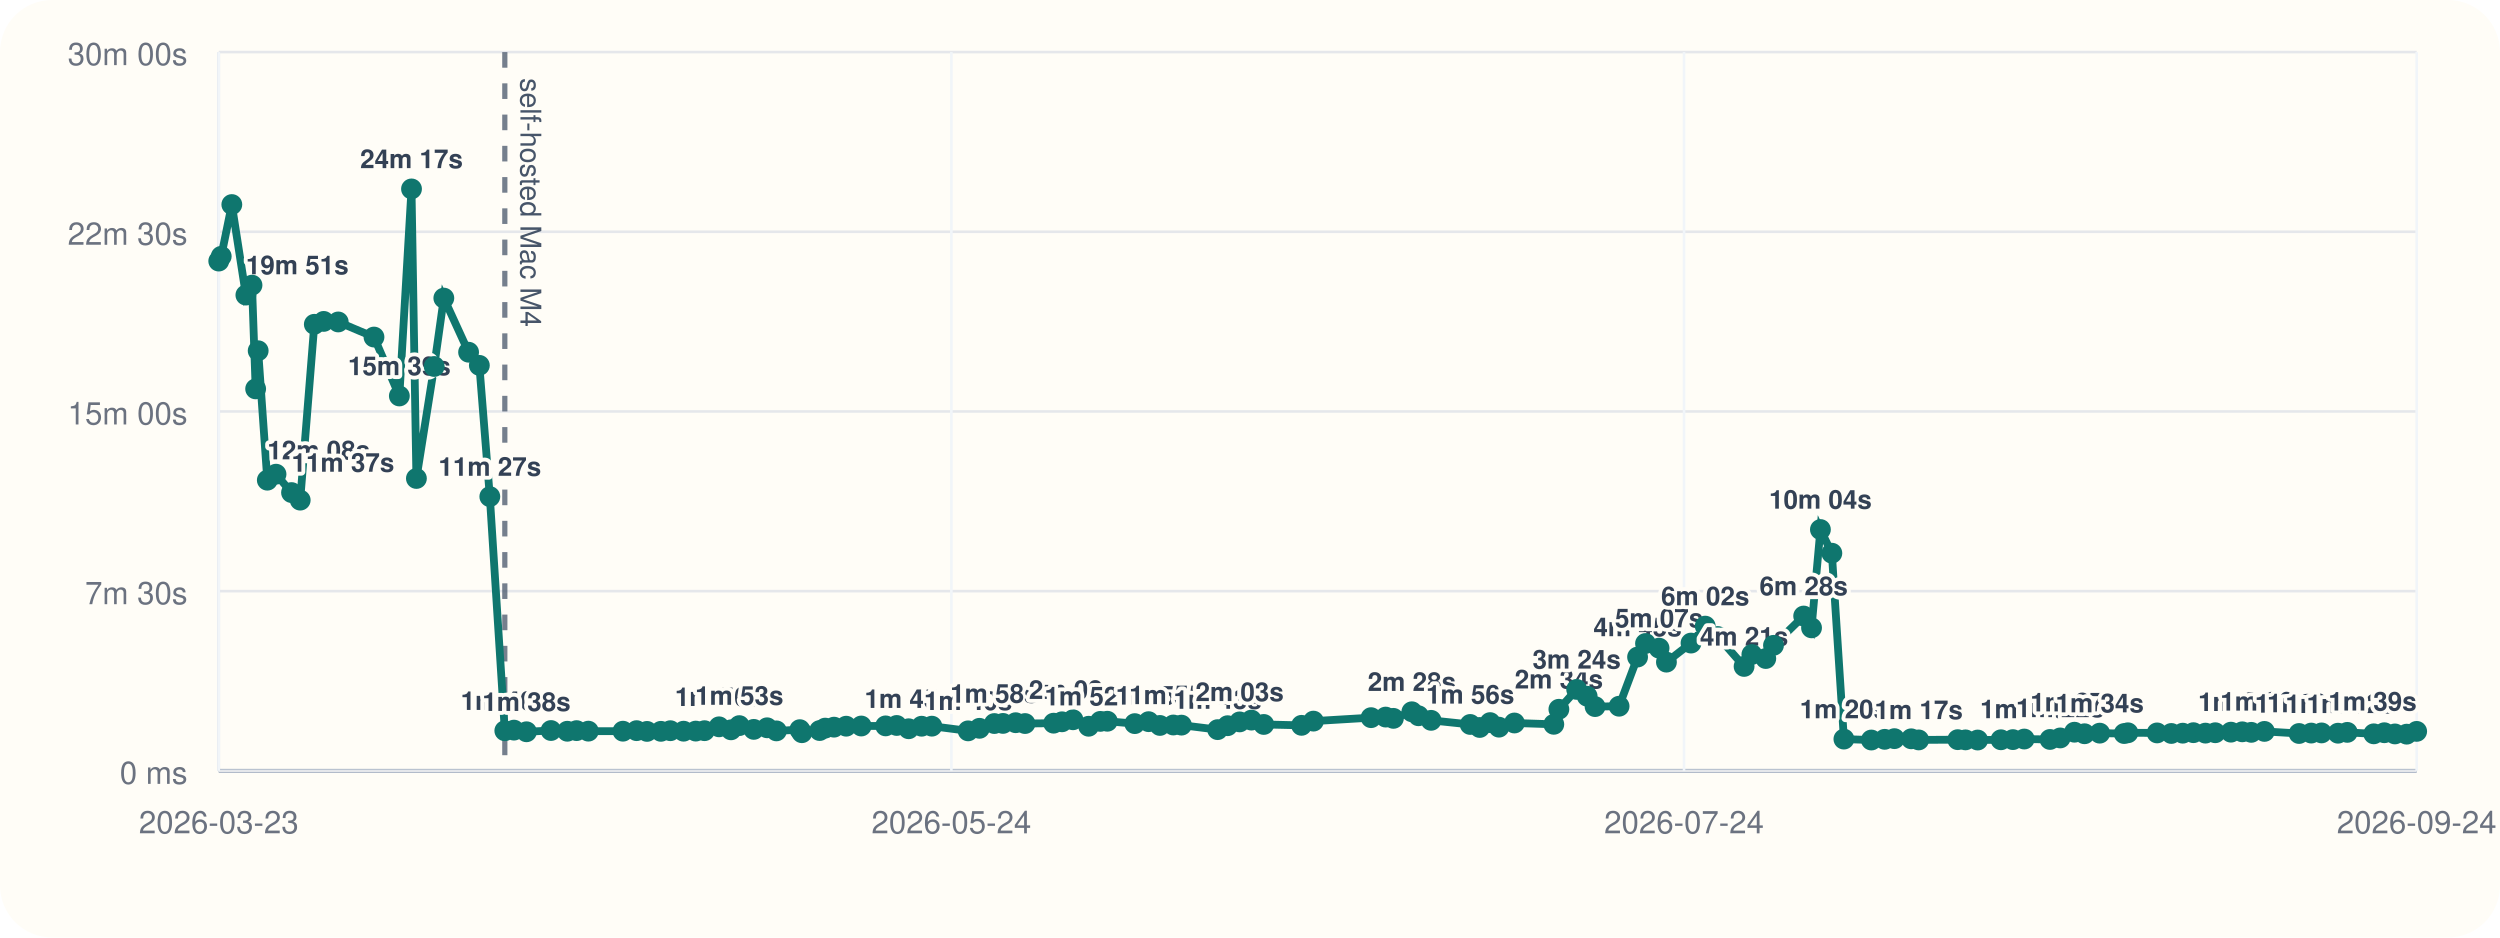
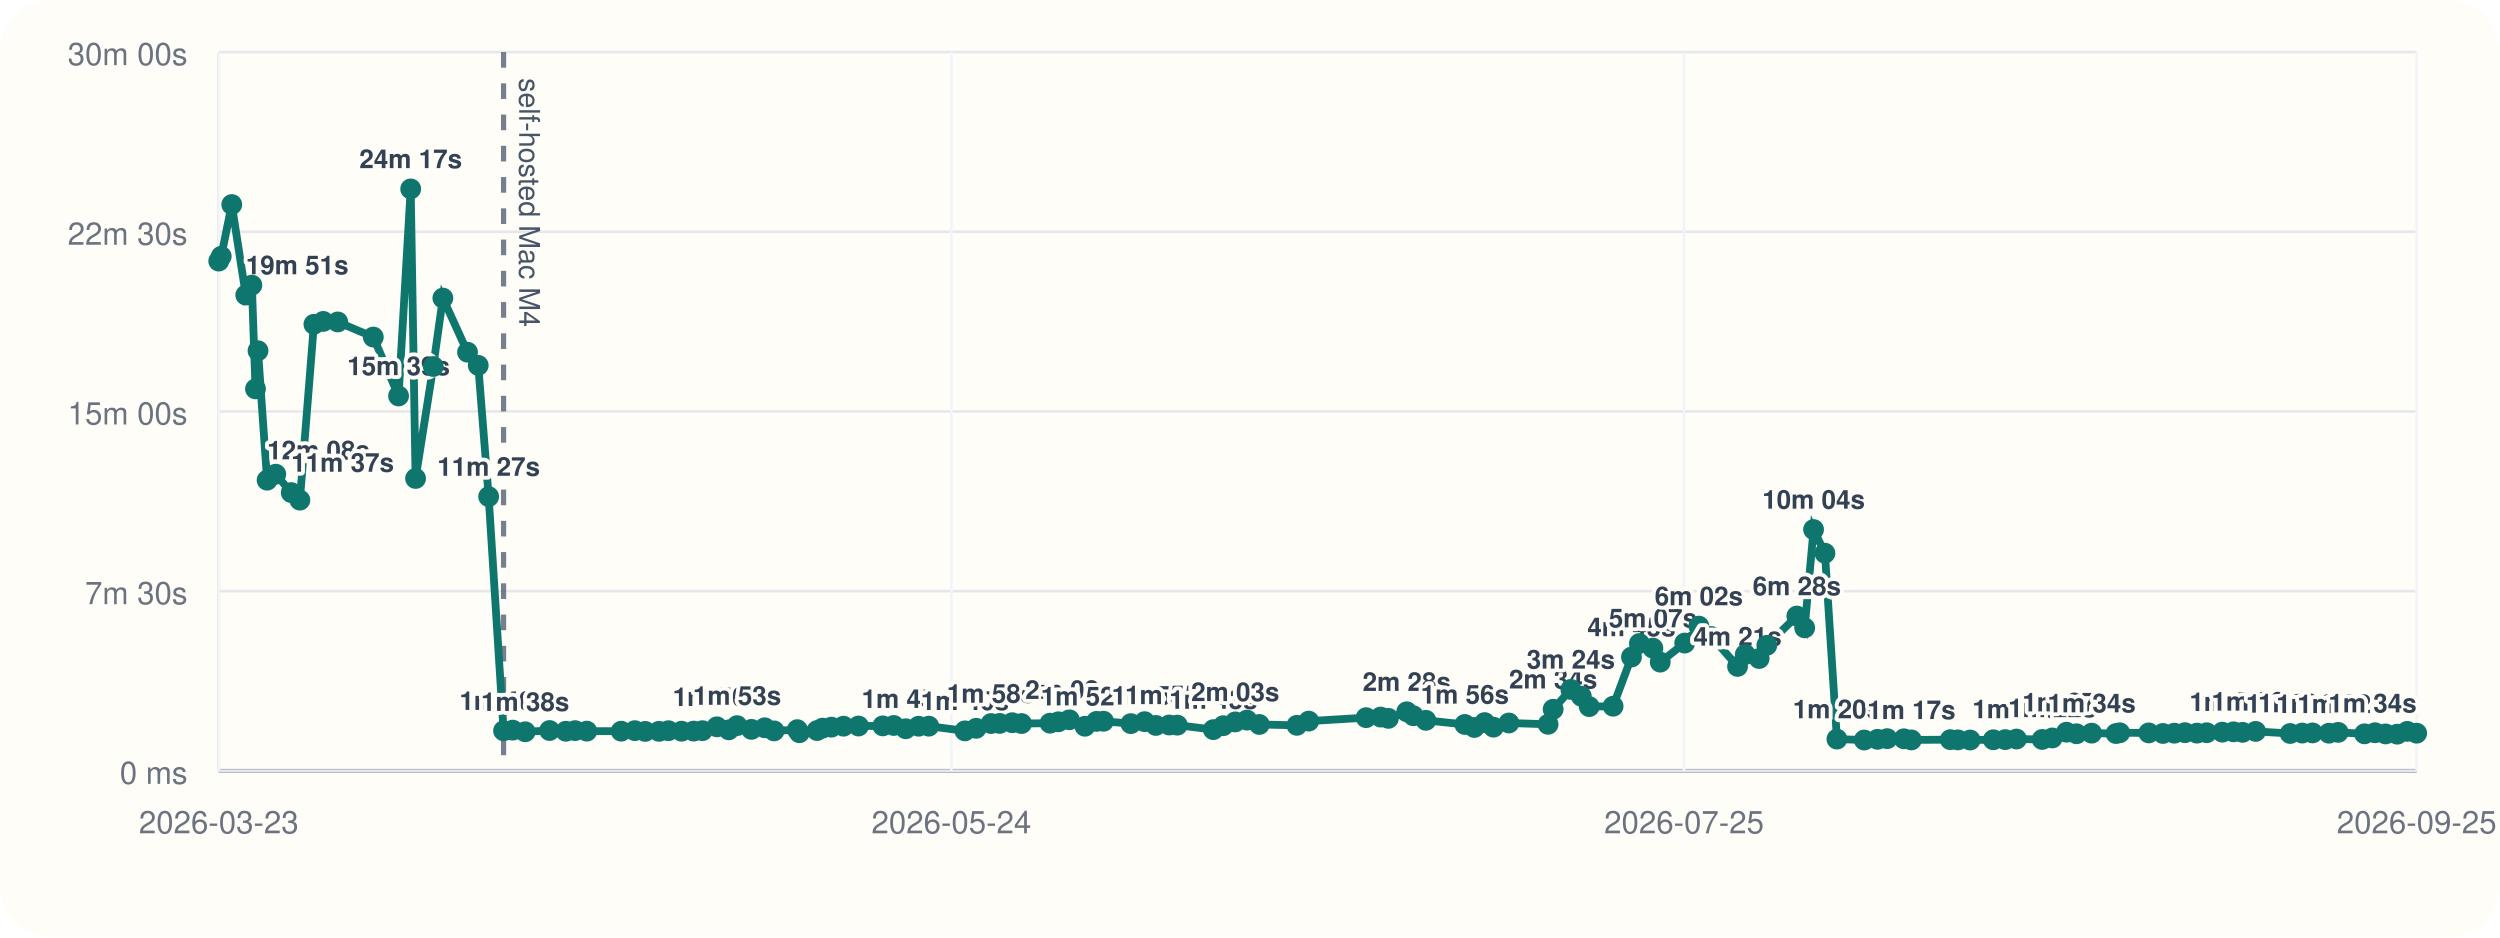
<svg xmlns="http://www.w3.org/2000/svg" viewBox="0 0 960 360">
  <rect width="960" height="360" rx="20" fill="#fffdf7" />
  <line x1="84" y1="296" x2="928" y2="296" stroke="#cbd5e1" stroke-width="1" />
  <line x1="84" y1="20" x2="84" y2="296" stroke="#cbd5e1" stroke-width="1" />
  <line x1="84" y1="296.00" x2="928" y2="296.00" stroke="#94a3b8" stroke-width="1.5" />
  <line x1="84" y1="296.00" x2="928" y2="296.00" stroke="#e5e7eb" stroke-width="1" />
  <text x="72" y="301.00" text-anchor="end" font-size="12" font-family="Helvetica, Arial, sans-serif" fill="#6b7280">0 ms</text>
  <line x1="84" y1="227.00" x2="928" y2="227.00" stroke="#e5e7eb" stroke-width="1" />
  <text x="72" y="232.00" text-anchor="end" font-size="12" font-family="Helvetica, Arial, sans-serif" fill="#6b7280">7m 30s</text>
  <line x1="84" y1="158.00" x2="928" y2="158.00" stroke="#e5e7eb" stroke-width="1" />
  <text x="72" y="163.00" text-anchor="end" font-size="12" font-family="Helvetica, Arial, sans-serif" fill="#6b7280">15m 00s</text>
  <line x1="84" y1="89.00" x2="928" y2="89.00" stroke="#e5e7eb" stroke-width="1" />
  <text x="72" y="94.00" text-anchor="end" font-size="12" font-family="Helvetica, Arial, sans-serif" fill="#6b7280">22m 30s</text>
  <line x1="84" y1="20.00" x2="928" y2="20.00" stroke="#e5e7eb" stroke-width="1" />
  <text x="72" y="25.00" text-anchor="end" font-size="12" font-family="Helvetica, Arial, sans-serif" fill="#6b7280">30m 00s</text>
  <line x1="84.00" y1="20" x2="84.00" y2="296" stroke="#f1f5f9" stroke-width="1" />
  <text x="84.00" y="320" text-anchor="middle" font-size="12" font-family="Helvetica, Arial, sans-serif" fill="#6b7280">2026-03-23</text>
  <line x1="365.33" y1="20" x2="365.33" y2="296" stroke="#f1f5f9" stroke-width="1" />
  <text x="365.33" y="320" text-anchor="middle" font-size="12" font-family="Helvetica, Arial, sans-serif" fill="#6b7280">2026-05-24</text>
  <line x1="646.67" y1="20" x2="646.67" y2="296" stroke="#f1f5f9" stroke-width="1" />
-   <text x="646.67" y="320" text-anchor="middle" font-size="12" font-family="Helvetica, Arial, sans-serif" fill="#6b7280">2026-07-24</text>
+   <text x="646.67" y="320" text-anchor="middle" font-size="12" font-family="Helvetica, Arial, sans-serif" fill="#6b7280">2026-07-25</text>
  <line x1="928.00" y1="20" x2="928.00" y2="296" stroke="#f1f5f9" stroke-width="1" />
-   <text x="928.00" y="320" text-anchor="middle" font-size="12" font-family="Helvetica, Arial, sans-serif" fill="#6b7280">2026-09-24</text>
-   <line x1="193.85" y1="20" x2="193.85" y2="296" stroke="#475569" stroke-width="2" stroke-dasharray="6 6" opacity="0.75" />
-   <text x="199.85" y="30" transform="rotate(90 199.85 30)" font-size="11" font-family="Helvetica, Arial, sans-serif" fill="#475569">self-hosted Mac M4</text>
-   <polyline fill="none" stroke="#0f766e" stroke-width="3" points="84.00,100.25 84.95,98.43 89.02,78.55 94.42,113.31 96.77,109.50 98.17,149.33 99.14,134.69 102.65,184.39 105.99,182.09 111.95,189.15 115.28,192.05 120.70,124.53 124.31,123.42 129.88,123.63 143.61,129.43 153.35,152.05 158.02,72.55 159.90,183.73 166.73,140.73 170.43,114.47 179.94,135.25 184.07,140.30 188.09,190.70 193.85,280.61 197.36,280.37 202.17,281.00 211.58,280.52 217.85,280.80 221.41,280.56 225.93,280.76 239.21,280.78 244.45,280.57 248.45,280.86 253.79,280.83 257.42,280.59 262.50,280.78 267.17,280.74 270.53,280.58 276.11,279.10 280.71,280.25 283.89,278.64 289.45,280.08 294.57,279.47 298.15,280.66 307.13,280.19 307.93,281.36 314.74,280.53 316.87,279.60 320.26,279.23 324.94,278.86 330.72,278.79 340.08,278.74 344.33,278.58 348.93,279.84 353.90,278.87 357.83,278.85 371.76,280.65 376.12,279.67 381.83,277.84 385.15,277.79 390.02,277.52 393.61,277.84 404.59,277.70 407.81,277.17 412.03,276.39 418.04,278.88 422.53,277.01 425.22,276.96 435.76,277.87 441.07,277.12 445.41,278.57 450.56,278.40 453.68,278.45 467.57,280.18 471.40,278.67 476.02,277.21 480.54,276.52 485.29,278.19 499.79,278.53 504.36,276.91 526.49,275.58 532.10,275.36 535.07,275.85 542.15,273.32 544.70,274.85 549.54,276.61 564.56,278.19 568.21,279.35 572.20,277.48 575.60,279.23 581.54,277.63 596.66,278.13 598.61,272.36 605.44,264.73 609.47,267.35 612.51,271.33 621.73,271.19 628.83,252.30 631.88,247.10 637.08,248.89 639.91,254.26 649.35,246.94 654.81,240.43 659.62,244.42 669.73,255.91 672.72,251.32 678.06,252.87 681.02,247.81 692.61,236.56 695.63,241.09 699.04,203.34 703.43,212.43 708.06,283.81 718.60,284.17 723.72,283.90 727.45,283.64 733.91,283.70 736.78,284.13 751.77,284.03 754.74,284.11 759.43,284.17 768.37,284.07 772.95,284.01 777.31,283.79 787.20,283.95 791.12,283.37 796.59,281.17 800.46,281.76 806.29,281.53 815.68,281.68 817.12,281.39 828.32,281.44 833.79,281.65 838.18,281.54 842.27,281.35 846.89,281.52 850.66,281.37 856.68,281.15 861.03,281.02 864.49,281.22 869.54,280.86 882.84,281.66 887.52,281.50 891.48,281.44 897.80,281.55 901.36,281.23 911.53,281.79 915.58,281.37 919.65,281.83 924.17,281.92 928.00,280.85" />
+   <text x="928.00" y="320" text-anchor="middle" font-size="12" font-family="Helvetica, Arial, sans-serif" fill="#6b7280">2026-09-25</text>
+   <line x1="193.37" y1="20" x2="193.37" y2="296" stroke="#475569" stroke-width="2" stroke-dasharray="6 6" opacity="0.75" />
+   <text x="199.37" y="30" transform="rotate(90 199.37 30)" font-size="11" font-family="Helvetica, Arial, sans-serif" fill="#475569">self-hosted Mac M4</text>
+   <polyline fill="none" stroke="#0f766e" stroke-width="3" points="84.00,100.25 84.95,98.43 89.00,78.55 94.38,113.31 96.72,109.50 98.11,149.33 99.08,134.69 102.57,184.39 105.90,182.09 111.83,189.15 115.15,192.05 120.54,124.53 124.13,123.42 129.69,123.63 143.35,129.43 153.05,152.05 157.71,72.55 159.58,183.73 166.37,140.73 170.06,114.47 179.53,135.25 183.64,140.30 187.64,190.70 193.37,280.61 196.88,280.37 201.67,281.00 211.04,280.52 217.28,280.80 220.83,280.56 225.32,280.76 238.54,280.78 243.76,280.57 247.75,280.86 253.06,280.83 256.68,280.59 261.73,280.78 266.38,280.74 269.73,280.58 275.28,279.10 279.87,280.25 283.03,278.64 288.57,280.08 293.67,279.47 297.24,280.66 306.17,280.19 306.96,281.36 313.75,280.53 315.87,279.60 319.25,279.23 323.91,278.86 329.67,278.79 338.98,278.74 343.21,278.58 347.80,279.84 352.74,278.87 356.66,278.85 370.53,280.65 374.86,279.67 380.55,277.84 383.86,277.79 388.70,277.52 392.28,277.84 403.21,277.70 406.42,277.17 410.62,276.39 416.61,278.88 421.07,277.01 423.75,276.96 434.25,277.87 439.54,277.12 443.86,278.57 448.98,278.40 452.09,278.45 465.93,280.18 469.73,278.67 474.34,277.21 478.84,276.52 483.57,278.19 498.00,278.53 502.56,276.91 524.59,275.58 530.17,275.36 533.14,275.85 540.19,273.32 542.72,274.85 547.55,276.61 562.50,278.19 566.13,279.35 570.11,277.48 573.49,279.23 579.41,277.63 594.46,278.13 596.41,272.36 603.21,264.73 607.22,267.35 610.25,271.33 619.43,271.19 626.49,252.30 629.53,247.10 634.71,248.89 637.53,254.26 646.93,246.94 652.36,240.43 657.15,244.42 667.22,255.91 670.19,251.32 675.51,252.87 678.46,247.81 689.99,236.56 693.00,241.09 696.41,203.34 700.77,212.43 705.38,283.81 715.88,284.17 720.98,283.90 724.69,283.64 731.12,283.70 733.98,284.13 748.91,284.03 751.86,284.11 756.53,284.17 765.43,284.07 770.00,284.01 774.33,283.79 784.19,283.95 788.08,283.37 793.53,281.17 797.39,281.76 803.19,281.53 812.54,281.68 813.98,281.39 825.12,281.44 830.57,281.65 834.94,281.54 839.02,281.35 843.62,281.52 847.37,281.37 853.36,281.15 857.69,281.02 861.14,281.22 866.17,280.86 879.42,281.66 884.07,281.50 888.01,281.44 894.31,281.55 897.86,281.23 907.98,281.79 912.01,281.37 916.07,281.83 920.56,281.92 924.38,280.85 928.00,281.55" />
  <circle cx="84.00" cy="100.25" r="4" fill="#0f766e" />
  <circle cx="84.95" cy="98.43" r="4" fill="#0f766e" />
-   <circle cx="89.02" cy="78.55" r="4" fill="#0f766e" />
-   <circle cx="94.42" cy="113.31" r="4" fill="#0f766e" />
-   <text x="94.42" y="105.31" text-anchor="start" font-size="10" font-family="Helvetica, Arial, sans-serif" font-weight="600" paint-order="stroke" stroke="#fffdf7" stroke-width="3" stroke-linejoin="round" fill="#334155">19m 51s</text>
-   <circle cx="96.77" cy="109.50" r="4" fill="#0f766e" />
-   <circle cx="98.17" cy="149.33" r="4" fill="#0f766e" />
-   <circle cx="99.14" cy="134.69" r="4" fill="#0f766e" />
-   <circle cx="102.65" cy="184.39" r="4" fill="#0f766e" />
-   <text x="102.65" y="176.39" text-anchor="start" font-size="10" font-family="Helvetica, Arial, sans-serif" font-weight="600" paint-order="stroke" stroke="#fffdf7" stroke-width="3" stroke-linejoin="round" fill="#334155">12m 08s</text>
-   <circle cx="105.99" cy="182.09" r="4" fill="#0f766e" />
-   <circle cx="111.95" cy="189.15" r="4" fill="#0f766e" />
-   <text x="111.95" y="181.15" text-anchor="start" font-size="10" font-family="Helvetica, Arial, sans-serif" font-weight="600" paint-order="stroke" stroke="#fffdf7" stroke-width="3" stroke-linejoin="round" fill="#334155">11m 37s</text>
-   <circle cx="115.28" cy="192.05" r="4" fill="#0f766e" />
-   <circle cx="120.70" cy="124.53" r="4" fill="#0f766e" />
-   <circle cx="124.31" cy="123.42" r="4" fill="#0f766e" />
-   <circle cx="129.88" cy="123.63" r="4" fill="#0f766e" />
-   <circle cx="143.61" cy="129.43" r="4" fill="#0f766e" />
-   <circle cx="153.35" cy="152.05" r="4" fill="#0f766e" />
-   <text x="153.35" y="144.05" text-anchor="middle" font-size="10" font-family="Helvetica, Arial, sans-serif" font-weight="600" paint-order="stroke" stroke="#fffdf7" stroke-width="3" stroke-linejoin="round" fill="#334155">15m 39s</text>
-   <circle cx="158.02" cy="72.55" r="4" fill="#0f766e" />
-   <text x="158.02" y="64.55" text-anchor="middle" font-size="10" font-family="Helvetica, Arial, sans-serif" font-weight="600" paint-order="stroke" stroke="#fffdf7" stroke-width="3" stroke-linejoin="round" fill="#334155">24m 17s</text>
-   <circle cx="159.90" cy="183.73" r="4" fill="#0f766e" />
-   <circle cx="166.73" cy="140.73" r="4" fill="#0f766e" />
-   <circle cx="170.43" cy="114.47" r="4" fill="#0f766e" />
-   <circle cx="179.94" cy="135.25" r="4" fill="#0f766e" />
-   <circle cx="184.07" cy="140.30" r="4" fill="#0f766e" />
-   <circle cx="188.09" cy="190.70" r="4" fill="#0f766e" />
-   <text x="188.09" y="182.70" text-anchor="middle" font-size="10" font-family="Helvetica, Arial, sans-serif" font-weight="600" paint-order="stroke" stroke="#fffdf7" stroke-width="3" stroke-linejoin="round" fill="#334155">11m 27s</text>
-   <circle cx="193.85" cy="280.61" r="4" fill="#0f766e" />
-   <text x="193.85" y="272.61" text-anchor="middle" font-size="10" font-family="Helvetica, Arial, sans-serif" font-weight="600" paint-order="stroke" stroke="#fffdf7" stroke-width="3" stroke-linejoin="round" fill="#334155">1m 40s</text>
-   <circle cx="197.36" cy="280.37" r="4" fill="#0f766e" />
-   <circle cx="202.17" cy="281.00" r="4" fill="#0f766e" />
-   <text x="202.17" y="273.00" text-anchor="middle" font-size="10" font-family="Helvetica, Arial, sans-serif" font-weight="600" paint-order="stroke" stroke="#fffdf7" stroke-width="3" stroke-linejoin="round" fill="#334155">1m 38s</text>
-   <circle cx="211.58" cy="280.52" r="4" fill="#0f766e" />
-   <circle cx="217.85" cy="280.80" r="4" fill="#0f766e" />
-   <circle cx="221.41" cy="280.56" r="4" fill="#0f766e" />
-   <circle cx="225.93" cy="280.76" r="4" fill="#0f766e" />
-   <circle cx="239.21" cy="280.78" r="4" fill="#0f766e" />
-   <circle cx="244.45" cy="280.57" r="4" fill="#0f766e" />
-   <circle cx="248.45" cy="280.86" r="4" fill="#0f766e" />
-   <circle cx="253.79" cy="280.83" r="4" fill="#0f766e" />
-   <circle cx="257.42" cy="280.59" r="4" fill="#0f766e" />
-   <circle cx="262.50" cy="280.78" r="4" fill="#0f766e" />
-   <circle cx="267.17" cy="280.74" r="4" fill="#0f766e" />
-   <circle cx="270.53" cy="280.58" r="4" fill="#0f766e" />
-   <circle cx="276.11" cy="279.10" r="4" fill="#0f766e" />
-   <text x="276.11" y="271.10" text-anchor="middle" font-size="10" font-family="Helvetica, Arial, sans-serif" font-weight="600" paint-order="stroke" stroke="#fffdf7" stroke-width="3" stroke-linejoin="round" fill="#334155">1m 50s</text>
-   <circle cx="280.71" cy="280.25" r="4" fill="#0f766e" />
-   <circle cx="283.89" cy="278.64" r="4" fill="#0f766e" />
-   <text x="283.89" y="270.64" text-anchor="middle" font-size="10" font-family="Helvetica, Arial, sans-serif" font-weight="600" paint-order="stroke" stroke="#fffdf7" stroke-width="3" stroke-linejoin="round" fill="#334155">1m 53s</text>
-   <circle cx="289.45" cy="280.08" r="4" fill="#0f766e" />
-   <circle cx="294.57" cy="279.47" r="4" fill="#0f766e" />
-   <circle cx="298.15" cy="280.66" r="4" fill="#0f766e" />
-   <circle cx="307.13" cy="280.19" r="4" fill="#0f766e" />
-   <circle cx="307.93" cy="281.36" r="4" fill="#0f766e" />
-   <circle cx="314.74" cy="280.53" r="4" fill="#0f766e" />
-   <circle cx="316.87" cy="279.60" r="4" fill="#0f766e" />
-   <circle cx="320.26" cy="279.23" r="4" fill="#0f766e" />
-   <circle cx="324.94" cy="278.86" r="4" fill="#0f766e" />
-   <circle cx="330.72" cy="278.79" r="4" fill="#0f766e" />
-   <circle cx="340.08" cy="278.74" r="4" fill="#0f766e" />
-   <circle cx="344.33" cy="278.58" r="4" fill="#0f766e" />
-   <circle cx="348.93" cy="279.84" r="4" fill="#0f766e" />
-   <text x="348.93" y="271.84" text-anchor="middle" font-size="10" font-family="Helvetica, Arial, sans-serif" font-weight="600" paint-order="stroke" stroke="#fffdf7" stroke-width="3" stroke-linejoin="round" fill="#334155">1m 45s</text>
-   <circle cx="353.90" cy="278.87" r="4" fill="#0f766e" />
-   <circle cx="357.83" cy="278.85" r="4" fill="#0f766e" />
-   <circle cx="371.76" cy="280.65" r="4" fill="#0f766e" />
-   <text x="371.76" y="272.65" text-anchor="middle" font-size="10" font-family="Helvetica, Arial, sans-serif" font-weight="600" paint-order="stroke" stroke="#fffdf7" stroke-width="3" stroke-linejoin="round" fill="#334155">1m 40s</text>
-   <circle cx="376.12" cy="279.67" r="4" fill="#0f766e" />
-   <circle cx="381.83" cy="277.84" r="4" fill="#0f766e" />
-   <text x="381.83" y="269.84" text-anchor="middle" font-size="10" font-family="Helvetica, Arial, sans-serif" font-weight="600" paint-order="stroke" stroke="#fffdf7" stroke-width="3" stroke-linejoin="round" fill="#334155">1m 58s</text>
-   <circle cx="385.15" cy="277.79" r="4" fill="#0f766e" />
-   <circle cx="390.02" cy="277.52" r="4" fill="#0f766e" />
-   <circle cx="393.61" cy="277.84" r="4" fill="#0f766e" />
-   <circle cx="404.59" cy="277.70" r="4" fill="#0f766e" />
-   <circle cx="407.81" cy="277.17" r="4" fill="#0f766e" />
-   <circle cx="412.03" cy="276.39" r="4" fill="#0f766e" />
-   <text x="412.03" y="268.39" text-anchor="middle" font-size="10" font-family="Helvetica, Arial, sans-serif" font-weight="600" paint-order="stroke" stroke="#fffdf7" stroke-width="3" stroke-linejoin="round" fill="#334155">2m 08s</text>
-   <circle cx="418.04" cy="278.88" r="4" fill="#0f766e" />
-   <text x="418.04" y="270.88" text-anchor="middle" font-size="10" font-family="Helvetica, Arial, sans-serif" font-weight="600" paint-order="stroke" stroke="#fffdf7" stroke-width="3" stroke-linejoin="round" fill="#334155">1m 52s</text>
-   <circle cx="422.53" cy="277.01" r="4" fill="#0f766e" />
-   <circle cx="425.22" cy="276.96" r="4" fill="#0f766e" />
-   <circle cx="435.76" cy="277.87" r="4" fill="#0f766e" />
-   <circle cx="441.07" cy="277.12" r="4" fill="#0f766e" />
-   <circle cx="445.41" cy="278.57" r="4" fill="#0f766e" />
-   <text x="445.41" y="270.57" text-anchor="middle" font-size="10" font-family="Helvetica, Arial, sans-serif" font-weight="600" paint-order="stroke" stroke="#fffdf7" stroke-width="3" stroke-linejoin="round" fill="#334155">1m 54s</text>
-   <circle cx="450.56" cy="278.40" r="4" fill="#0f766e" />
-   <text x="450.56" y="270.40" text-anchor="middle" font-size="10" font-family="Helvetica, Arial, sans-serif" font-weight="600" paint-order="stroke" stroke="#fffdf7" stroke-width="3" stroke-linejoin="round" fill="#334155">1m 55s</text>
-   <circle cx="453.68" cy="278.45" r="4" fill="#0f766e" />
-   <circle cx="467.57" cy="280.18" r="4" fill="#0f766e" />
-   <text x="467.57" y="272.18" text-anchor="middle" font-size="10" font-family="Helvetica, Arial, sans-serif" font-weight="600" paint-order="stroke" stroke="#fffdf7" stroke-width="3" stroke-linejoin="round" fill="#334155">1m 43s</text>
-   <circle cx="471.40" cy="278.67" r="4" fill="#0f766e" />
-   <circle cx="476.02" cy="277.21" r="4" fill="#0f766e" />
-   <text x="476.02" y="269.21" text-anchor="middle" font-size="10" font-family="Helvetica, Arial, sans-serif" font-weight="600" paint-order="stroke" stroke="#fffdf7" stroke-width="3" stroke-linejoin="round" fill="#334155">2m 03s</text>
-   <circle cx="480.54" cy="276.52" r="4" fill="#0f766e" />
-   <circle cx="485.29" cy="278.19" r="4" fill="#0f766e" />
-   <circle cx="499.79" cy="278.53" r="4" fill="#0f766e" />
-   <circle cx="504.36" cy="276.91" r="4" fill="#0f766e" />
-   <circle cx="526.49" cy="275.58" r="4" fill="#0f766e" />
-   <circle cx="532.10" cy="275.36" r="4" fill="#0f766e" />
-   <circle cx="535.07" cy="275.85" r="4" fill="#0f766e" />
-   <circle cx="542.15" cy="273.32" r="4" fill="#0f766e" />
-   <text x="542.15" y="265.32" text-anchor="middle" font-size="10" font-family="Helvetica, Arial, sans-serif" font-weight="600" paint-order="stroke" stroke="#fffdf7" stroke-width="3" stroke-linejoin="round" fill="#334155">2m 28s</text>
-   <circle cx="544.70" cy="274.85" r="4" fill="#0f766e" />
-   <circle cx="549.54" cy="276.61" r="4" fill="#0f766e" />
-   <circle cx="564.56" cy="278.19" r="4" fill="#0f766e" />
-   <text x="564.56" y="270.19" text-anchor="middle" font-size="10" font-family="Helvetica, Arial, sans-serif" font-weight="600" paint-order="stroke" stroke="#fffdf7" stroke-width="3" stroke-linejoin="round" fill="#334155">1m 56s</text>
-   <circle cx="568.21" cy="279.35" r="4" fill="#0f766e" />
-   <circle cx="572.20" cy="277.48" r="4" fill="#0f766e" />
-   <circle cx="575.60" cy="279.23" r="4" fill="#0f766e" />
-   <circle cx="581.54" cy="277.63" r="4" fill="#0f766e" />
-   <circle cx="596.66" cy="278.13" r="4" fill="#0f766e" />
-   <circle cx="598.61" cy="272.36" r="4" fill="#0f766e" />
-   <text x="598.61" y="264.36" text-anchor="middle" font-size="10" font-family="Helvetica, Arial, sans-serif" font-weight="600" paint-order="stroke" stroke="#fffdf7" stroke-width="3" stroke-linejoin="round" fill="#334155">2m 34s</text>
-   <circle cx="605.44" cy="264.73" r="4" fill="#0f766e" />
-   <text x="605.44" y="256.73" text-anchor="middle" font-size="10" font-family="Helvetica, Arial, sans-serif" font-weight="600" paint-order="stroke" stroke="#fffdf7" stroke-width="3" stroke-linejoin="round" fill="#334155">3m 24s</text>
-   <circle cx="609.47" cy="267.35" r="4" fill="#0f766e" />
-   <circle cx="612.51" cy="271.33" r="4" fill="#0f766e" />
-   <circle cx="621.73" cy="271.19" r="4" fill="#0f766e" />
-   <circle cx="628.83" cy="252.30" r="4" fill="#0f766e" />
-   <text x="628.83" y="244.30" text-anchor="middle" font-size="10" font-family="Helvetica, Arial, sans-serif" font-weight="600" paint-order="stroke" stroke="#fffdf7" stroke-width="3" stroke-linejoin="round" fill="#334155">4m 45s</text>
-   <circle cx="631.88" cy="247.10" r="4" fill="#0f766e" />
-   <circle cx="637.08" cy="248.89" r="4" fill="#0f766e" />
-   <text x="637.08" y="240.89" text-anchor="middle" font-size="10" font-family="Helvetica, Arial, sans-serif" font-weight="600" paint-order="stroke" stroke="#fffdf7" stroke-width="3" stroke-linejoin="round" fill="#334155">5m 07s</text>
-   <circle cx="639.91" cy="254.26" r="4" fill="#0f766e" />
-   <circle cx="649.35" cy="246.94" r="4" fill="#0f766e" />
-   <circle cx="654.81" cy="240.43" r="4" fill="#0f766e" />
-   <text x="654.81" y="232.43" text-anchor="middle" font-size="10" font-family="Helvetica, Arial, sans-serif" font-weight="600" paint-order="stroke" stroke="#fffdf7" stroke-width="3" stroke-linejoin="round" fill="#334155">6m 02s</text>
-   <circle cx="659.62" cy="244.42" r="4" fill="#0f766e" />
-   <circle cx="669.73" cy="255.91" r="4" fill="#0f766e" />
-   <text x="669.73" y="247.91" text-anchor="middle" font-size="10" font-family="Helvetica, Arial, sans-serif" font-weight="600" paint-order="stroke" stroke="#fffdf7" stroke-width="3" stroke-linejoin="round" fill="#334155">4m 21s</text>
-   <circle cx="672.72" cy="251.32" r="4" fill="#0f766e" />
-   <circle cx="678.06" cy="252.87" r="4" fill="#0f766e" />
-   <circle cx="681.02" cy="247.81" r="4" fill="#0f766e" />
-   <circle cx="692.61" cy="236.56" r="4" fill="#0f766e" />
-   <text x="692.61" y="228.56" text-anchor="middle" font-size="10" font-family="Helvetica, Arial, sans-serif" font-weight="600" paint-order="stroke" stroke="#fffdf7" stroke-width="3" stroke-linejoin="round" fill="#334155">6m 28s</text>
-   <circle cx="695.63" cy="241.09" r="4" fill="#0f766e" />
-   <circle cx="699.04" cy="203.34" r="4" fill="#0f766e" />
-   <text x="699.04" y="195.34" text-anchor="middle" font-size="10" font-family="Helvetica, Arial, sans-serif" font-weight="600" paint-order="stroke" stroke="#fffdf7" stroke-width="3" stroke-linejoin="round" fill="#334155">10m 04s</text>
-   <circle cx="703.43" cy="212.43" r="4" fill="#0f766e" />
-   <circle cx="708.06" cy="283.81" r="4" fill="#0f766e" />
-   <text x="708.06" y="275.81" text-anchor="middle" font-size="10" font-family="Helvetica, Arial, sans-serif" font-weight="600" paint-order="stroke" stroke="#fffdf7" stroke-width="3" stroke-linejoin="round" fill="#334155">1m 20s</text>
-   <circle cx="718.60" cy="284.17" r="4" fill="#0f766e" />
-   <circle cx="723.72" cy="283.90" r="4" fill="#0f766e" />
-   <circle cx="727.45" cy="283.64" r="4" fill="#0f766e" />
-   <circle cx="733.91" cy="283.70" r="4" fill="#0f766e" />
-   <circle cx="736.78" cy="284.13" r="4" fill="#0f766e" />
-   <text x="736.78" y="276.13" text-anchor="middle" font-size="10" font-family="Helvetica, Arial, sans-serif" font-weight="600" paint-order="stroke" stroke="#fffdf7" stroke-width="3" stroke-linejoin="round" fill="#334155">1m 17s</text>
-   <circle cx="751.77" cy="284.03" r="4" fill="#0f766e" />
-   <circle cx="754.74" cy="284.11" r="4" fill="#0f766e" />
-   <circle cx="759.43" cy="284.17" r="4" fill="#0f766e" />
-   <circle cx="768.37" cy="284.07" r="4" fill="#0f766e" />
-   <circle cx="772.95" cy="284.01" r="4" fill="#0f766e" />
-   <circle cx="777.31" cy="283.79" r="4" fill="#0f766e" />
-   <text x="777.31" y="275.79" text-anchor="middle" font-size="10" font-family="Helvetica, Arial, sans-serif" font-weight="600" paint-order="stroke" stroke="#fffdf7" stroke-width="3" stroke-linejoin="round" fill="#334155">1m 20s</text>
-   <circle cx="787.20" cy="283.95" r="4" fill="#0f766e" />
-   <circle cx="791.12" cy="283.37" r="4" fill="#0f766e" />
-   <text x="791.12" y="275.37" text-anchor="middle" font-size="10" font-family="Helvetica, Arial, sans-serif" font-weight="600" paint-order="stroke" stroke="#fffdf7" stroke-width="3" stroke-linejoin="round" fill="#334155">1m 22s</text>
-   <circle cx="796.59" cy="281.17" r="4" fill="#0f766e" />
-   <text x="796.59" y="273.17" text-anchor="middle" font-size="10" font-family="Helvetica, Arial, sans-serif" font-weight="600" paint-order="stroke" stroke="#fffdf7" stroke-width="3" stroke-linejoin="round" fill="#334155">1m 37s</text>
-   <circle cx="800.46" cy="281.76" r="4" fill="#0f766e" />
-   <circle cx="806.29" cy="281.53" r="4" fill="#0f766e" />
-   <text x="806.29" y="273.53" text-anchor="middle" font-size="10" font-family="Helvetica, Arial, sans-serif" font-weight="600" paint-order="stroke" stroke="#fffdf7" stroke-width="3" stroke-linejoin="round" fill="#334155">1m 34s</text>
-   <circle cx="815.68" cy="281.68" r="4" fill="#0f766e" />
-   <circle cx="817.12" cy="281.39" r="4" fill="#0f766e" />
-   <circle cx="828.32" cy="281.44" r="4" fill="#0f766e" />
-   <circle cx="833.79" cy="281.65" r="4" fill="#0f766e" />
-   <circle cx="838.18" cy="281.54" r="4" fill="#0f766e" />
-   <circle cx="842.27" cy="281.35" r="4" fill="#0f766e" />
-   <circle cx="846.89" cy="281.52" r="4" fill="#0f766e" />
-   <circle cx="850.66" cy="281.37" r="4" fill="#0f766e" />
-   <circle cx="856.68" cy="281.15" r="4" fill="#0f766e" />
-   <circle cx="861.03" cy="281.02" r="4" fill="#0f766e" />
-   <text x="861.03" y="273.02" text-anchor="middle" font-size="10" font-family="Helvetica, Arial, sans-serif" font-weight="600" paint-order="stroke" stroke="#fffdf7" stroke-width="3" stroke-linejoin="round" fill="#334155">1m 38s</text>
-   <circle cx="864.49" cy="281.22" r="4" fill="#0f766e" />
-   <circle cx="869.54" cy="280.86" r="4" fill="#0f766e" />
-   <text x="869.54" y="272.86" text-anchor="middle" font-size="10" font-family="Helvetica, Arial, sans-serif" font-weight="600" paint-order="stroke" stroke="#fffdf7" stroke-width="3" stroke-linejoin="round" fill="#334155">1m 39s</text>
-   <circle cx="882.84" cy="281.66" r="4" fill="#0f766e" />
-   <text x="882.84" y="273.66" text-anchor="middle" font-size="10" font-family="Helvetica, Arial, sans-serif" font-weight="600" paint-order="stroke" stroke="#fffdf7" stroke-width="3" stroke-linejoin="round" fill="#334155">1m 34s</text>
-   <circle cx="887.52" cy="281.50" r="4" fill="#0f766e" />
-   <text x="887.52" y="273.50" text-anchor="middle" font-size="10" font-family="Helvetica, Arial, sans-serif" font-weight="600" paint-order="stroke" stroke="#fffdf7" stroke-width="3" stroke-linejoin="round" fill="#334155">1m 35s</text>
-   <circle cx="891.48" cy="281.44" r="4" fill="#0f766e" />
-   <circle cx="897.80" cy="281.55" r="4" fill="#0f766e" />
-   <circle cx="901.36" cy="281.23" r="4" fill="#0f766e" />
-   <circle cx="911.53" cy="281.79" r="4" fill="#0f766e" />
-   <text x="911.53" y="273.79" text-anchor="end" font-size="10" font-family="Helvetica, Arial, sans-serif" font-weight="600" paint-order="stroke" stroke="#fffdf7" stroke-width="3" stroke-linejoin="round" fill="#334155">1m 33s</text>
-   <circle cx="915.58" cy="281.37" r="4" fill="#0f766e" />
-   <circle cx="919.65" cy="281.83" r="4" fill="#0f766e" />
-   <text x="919.65" y="273.83" text-anchor="end" font-size="10" font-family="Helvetica, Arial, sans-serif" font-weight="600" paint-order="stroke" stroke="#fffdf7" stroke-width="3" stroke-linejoin="round" fill="#334155">1m 32s</text>
-   <circle cx="924.17" cy="281.92" r="4" fill="#0f766e" />
-   <circle cx="928.00" cy="280.85" r="4" fill="#0f766e" />
-   <text x="928.00" y="272.85" text-anchor="end" font-size="10" font-family="Helvetica, Arial, sans-serif" font-weight="600" paint-order="stroke" stroke="#fffdf7" stroke-width="3" stroke-linejoin="round" fill="#334155">1m 39s</text>
+   <circle cx="89.00" cy="78.55" r="4" fill="#0f766e" />
+   <circle cx="94.38" cy="113.31" r="4" fill="#0f766e" />
+   <text x="94.38" y="105.31" text-anchor="start" font-size="10" font-family="Helvetica, Arial, sans-serif" font-weight="600" paint-order="stroke" stroke="#fffdf7" stroke-width="3" stroke-linejoin="round" fill="#334155">19m 51s</text>
+   <circle cx="96.72" cy="109.50" r="4" fill="#0f766e" />
+   <circle cx="98.11" cy="149.33" r="4" fill="#0f766e" />
+   <circle cx="99.08" cy="134.69" r="4" fill="#0f766e" />
+   <circle cx="102.57" cy="184.39" r="4" fill="#0f766e" />
+   <text x="102.57" y="176.39" text-anchor="start" font-size="10" font-family="Helvetica, Arial, sans-serif" font-weight="600" paint-order="stroke" stroke="#fffdf7" stroke-width="3" stroke-linejoin="round" fill="#334155">12m 08s</text>
+   <circle cx="105.90" cy="182.09" r="4" fill="#0f766e" />
+   <circle cx="111.83" cy="189.15" r="4" fill="#0f766e" />
+   <text x="111.83" y="181.15" text-anchor="start" font-size="10" font-family="Helvetica, Arial, sans-serif" font-weight="600" paint-order="stroke" stroke="#fffdf7" stroke-width="3" stroke-linejoin="round" fill="#334155">11m 37s</text>
+   <circle cx="115.15" cy="192.05" r="4" fill="#0f766e" />
+   <circle cx="120.54" cy="124.53" r="4" fill="#0f766e" />
+   <circle cx="124.13" cy="123.42" r="4" fill="#0f766e" />
+   <circle cx="129.69" cy="123.63" r="4" fill="#0f766e" />
+   <circle cx="143.35" cy="129.43" r="4" fill="#0f766e" />
+   <circle cx="153.05" cy="152.05" r="4" fill="#0f766e" />
+   <text x="153.05" y="144.05" text-anchor="middle" font-size="10" font-family="Helvetica, Arial, sans-serif" font-weight="600" paint-order="stroke" stroke="#fffdf7" stroke-width="3" stroke-linejoin="round" fill="#334155">15m 39s</text>
+   <circle cx="157.71" cy="72.55" r="4" fill="#0f766e" />
+   <text x="157.71" y="64.55" text-anchor="middle" font-size="10" font-family="Helvetica, Arial, sans-serif" font-weight="600" paint-order="stroke" stroke="#fffdf7" stroke-width="3" stroke-linejoin="round" fill="#334155">24m 17s</text>
+   <circle cx="159.58" cy="183.73" r="4" fill="#0f766e" />
+   <circle cx="166.37" cy="140.73" r="4" fill="#0f766e" />
+   <circle cx="170.06" cy="114.47" r="4" fill="#0f766e" />
+   <circle cx="179.53" cy="135.25" r="4" fill="#0f766e" />
+   <circle cx="183.64" cy="140.30" r="4" fill="#0f766e" />
+   <circle cx="187.64" cy="190.70" r="4" fill="#0f766e" />
+   <text x="187.64" y="182.70" text-anchor="middle" font-size="10" font-family="Helvetica, Arial, sans-serif" font-weight="600" paint-order="stroke" stroke="#fffdf7" stroke-width="3" stroke-linejoin="round" fill="#334155">11m 27s</text>
+   <circle cx="193.37" cy="280.61" r="4" fill="#0f766e" />
+   <text x="193.37" y="272.61" text-anchor="middle" font-size="10" font-family="Helvetica, Arial, sans-serif" font-weight="600" paint-order="stroke" stroke="#fffdf7" stroke-width="3" stroke-linejoin="round" fill="#334155">1m 40s</text>
+   <circle cx="196.88" cy="280.37" r="4" fill="#0f766e" />
+   <circle cx="201.67" cy="281.00" r="4" fill="#0f766e" />
+   <text x="201.67" y="273.00" text-anchor="middle" font-size="10" font-family="Helvetica, Arial, sans-serif" font-weight="600" paint-order="stroke" stroke="#fffdf7" stroke-width="3" stroke-linejoin="round" fill="#334155">1m 38s</text>
+   <circle cx="211.04" cy="280.52" r="4" fill="#0f766e" />
+   <circle cx="217.28" cy="280.80" r="4" fill="#0f766e" />
+   <circle cx="220.83" cy="280.56" r="4" fill="#0f766e" />
+   <circle cx="225.32" cy="280.76" r="4" fill="#0f766e" />
+   <circle cx="238.54" cy="280.78" r="4" fill="#0f766e" />
+   <circle cx="243.76" cy="280.57" r="4" fill="#0f766e" />
+   <circle cx="247.75" cy="280.86" r="4" fill="#0f766e" />
+   <circle cx="253.06" cy="280.83" r="4" fill="#0f766e" />
+   <circle cx="256.68" cy="280.59" r="4" fill="#0f766e" />
+   <circle cx="261.73" cy="280.78" r="4" fill="#0f766e" />
+   <circle cx="266.38" cy="280.74" r="4" fill="#0f766e" />
+   <circle cx="269.73" cy="280.58" r="4" fill="#0f766e" />
+   <circle cx="275.28" cy="279.10" r="4" fill="#0f766e" />
+   <text x="275.28" y="271.10" text-anchor="middle" font-size="10" font-family="Helvetica, Arial, sans-serif" font-weight="600" paint-order="stroke" stroke="#fffdf7" stroke-width="3" stroke-linejoin="round" fill="#334155">1m 50s</text>
+   <circle cx="279.87" cy="280.25" r="4" fill="#0f766e" />
+   <circle cx="283.03" cy="278.64" r="4" fill="#0f766e" />
+   <text x="283.03" y="270.64" text-anchor="middle" font-size="10" font-family="Helvetica, Arial, sans-serif" font-weight="600" paint-order="stroke" stroke="#fffdf7" stroke-width="3" stroke-linejoin="round" fill="#334155">1m 53s</text>
+   <circle cx="288.57" cy="280.08" r="4" fill="#0f766e" />
+   <circle cx="293.67" cy="279.47" r="4" fill="#0f766e" />
+   <circle cx="297.24" cy="280.66" r="4" fill="#0f766e" />
+   <circle cx="306.17" cy="280.19" r="4" fill="#0f766e" />
+   <circle cx="306.96" cy="281.36" r="4" fill="#0f766e" />
+   <circle cx="313.75" cy="280.53" r="4" fill="#0f766e" />
+   <circle cx="315.87" cy="279.60" r="4" fill="#0f766e" />
+   <circle cx="319.25" cy="279.23" r="4" fill="#0f766e" />
+   <circle cx="323.91" cy="278.86" r="4" fill="#0f766e" />
+   <circle cx="329.67" cy="278.79" r="4" fill="#0f766e" />
+   <circle cx="338.98" cy="278.74" r="4" fill="#0f766e" />
+   <circle cx="343.21" cy="278.58" r="4" fill="#0f766e" />
+   <circle cx="347.80" cy="279.84" r="4" fill="#0f766e" />
+   <text x="347.80" y="271.84" text-anchor="middle" font-size="10" font-family="Helvetica, Arial, sans-serif" font-weight="600" paint-order="stroke" stroke="#fffdf7" stroke-width="3" stroke-linejoin="round" fill="#334155">1m 45s</text>
+   <circle cx="352.74" cy="278.87" r="4" fill="#0f766e" />
+   <circle cx="356.66" cy="278.85" r="4" fill="#0f766e" />
+   <circle cx="370.53" cy="280.65" r="4" fill="#0f766e" />
+   <text x="370.53" y="272.65" text-anchor="middle" font-size="10" font-family="Helvetica, Arial, sans-serif" font-weight="600" paint-order="stroke" stroke="#fffdf7" stroke-width="3" stroke-linejoin="round" fill="#334155">1m 40s</text>
+   <circle cx="374.86" cy="279.67" r="4" fill="#0f766e" />
+   <circle cx="380.55" cy="277.84" r="4" fill="#0f766e" />
+   <text x="380.55" y="269.84" text-anchor="middle" font-size="10" font-family="Helvetica, Arial, sans-serif" font-weight="600" paint-order="stroke" stroke="#fffdf7" stroke-width="3" stroke-linejoin="round" fill="#334155">1m 58s</text>
+   <circle cx="383.86" cy="277.79" r="4" fill="#0f766e" />
+   <circle cx="388.70" cy="277.52" r="4" fill="#0f766e" />
+   <circle cx="392.28" cy="277.84" r="4" fill="#0f766e" />
+   <circle cx="403.21" cy="277.70" r="4" fill="#0f766e" />
+   <circle cx="406.42" cy="277.17" r="4" fill="#0f766e" />
+   <circle cx="410.62" cy="276.39" r="4" fill="#0f766e" />
+   <text x="410.62" y="268.39" text-anchor="middle" font-size="10" font-family="Helvetica, Arial, sans-serif" font-weight="600" paint-order="stroke" stroke="#fffdf7" stroke-width="3" stroke-linejoin="round" fill="#334155">2m 08s</text>
+   <circle cx="416.61" cy="278.88" r="4" fill="#0f766e" />
+   <text x="416.61" y="270.88" text-anchor="middle" font-size="10" font-family="Helvetica, Arial, sans-serif" font-weight="600" paint-order="stroke" stroke="#fffdf7" stroke-width="3" stroke-linejoin="round" fill="#334155">1m 52s</text>
+   <circle cx="421.07" cy="277.01" r="4" fill="#0f766e" />
+   <circle cx="423.75" cy="276.96" r="4" fill="#0f766e" />
+   <circle cx="434.25" cy="277.87" r="4" fill="#0f766e" />
+   <circle cx="439.54" cy="277.12" r="4" fill="#0f766e" />
+   <circle cx="443.86" cy="278.57" r="4" fill="#0f766e" />
+   <text x="443.86" y="270.57" text-anchor="middle" font-size="10" font-family="Helvetica, Arial, sans-serif" font-weight="600" paint-order="stroke" stroke="#fffdf7" stroke-width="3" stroke-linejoin="round" fill="#334155">1m 54s</text>
+   <circle cx="448.98" cy="278.40" r="4" fill="#0f766e" />
+   <text x="448.98" y="270.40" text-anchor="middle" font-size="10" font-family="Helvetica, Arial, sans-serif" font-weight="600" paint-order="stroke" stroke="#fffdf7" stroke-width="3" stroke-linejoin="round" fill="#334155">1m 55s</text>
+   <circle cx="452.09" cy="278.45" r="4" fill="#0f766e" />
+   <circle cx="465.93" cy="280.18" r="4" fill="#0f766e" />
+   <text x="465.93" y="272.18" text-anchor="middle" font-size="10" font-family="Helvetica, Arial, sans-serif" font-weight="600" paint-order="stroke" stroke="#fffdf7" stroke-width="3" stroke-linejoin="round" fill="#334155">1m 43s</text>
+   <circle cx="469.73" cy="278.67" r="4" fill="#0f766e" />
+   <circle cx="474.34" cy="277.21" r="4" fill="#0f766e" />
+   <text x="474.34" y="269.21" text-anchor="middle" font-size="10" font-family="Helvetica, Arial, sans-serif" font-weight="600" paint-order="stroke" stroke="#fffdf7" stroke-width="3" stroke-linejoin="round" fill="#334155">2m 03s</text>
+   <circle cx="478.84" cy="276.52" r="4" fill="#0f766e" />
+   <circle cx="483.57" cy="278.19" r="4" fill="#0f766e" />
+   <circle cx="498.00" cy="278.53" r="4" fill="#0f766e" />
+   <circle cx="502.56" cy="276.91" r="4" fill="#0f766e" />
+   <circle cx="524.59" cy="275.58" r="4" fill="#0f766e" />
+   <circle cx="530.17" cy="275.36" r="4" fill="#0f766e" />
+   <circle cx="533.14" cy="275.85" r="4" fill="#0f766e" />
+   <circle cx="540.19" cy="273.32" r="4" fill="#0f766e" />
+   <text x="540.19" y="265.32" text-anchor="middle" font-size="10" font-family="Helvetica, Arial, sans-serif" font-weight="600" paint-order="stroke" stroke="#fffdf7" stroke-width="3" stroke-linejoin="round" fill="#334155">2m 28s</text>
+   <circle cx="542.72" cy="274.85" r="4" fill="#0f766e" />
+   <circle cx="547.55" cy="276.61" r="4" fill="#0f766e" />
+   <circle cx="562.50" cy="278.19" r="4" fill="#0f766e" />
+   <text x="562.50" y="270.19" text-anchor="middle" font-size="10" font-family="Helvetica, Arial, sans-serif" font-weight="600" paint-order="stroke" stroke="#fffdf7" stroke-width="3" stroke-linejoin="round" fill="#334155">1m 56s</text>
+   <circle cx="566.13" cy="279.35" r="4" fill="#0f766e" />
+   <circle cx="570.11" cy="277.48" r="4" fill="#0f766e" />
+   <circle cx="573.49" cy="279.23" r="4" fill="#0f766e" />
+   <circle cx="579.41" cy="277.63" r="4" fill="#0f766e" />
+   <circle cx="594.46" cy="278.13" r="4" fill="#0f766e" />
+   <circle cx="596.41" cy="272.36" r="4" fill="#0f766e" />
+   <text x="596.41" y="264.36" text-anchor="middle" font-size="10" font-family="Helvetica, Arial, sans-serif" font-weight="600" paint-order="stroke" stroke="#fffdf7" stroke-width="3" stroke-linejoin="round" fill="#334155">2m 34s</text>
+   <circle cx="603.21" cy="264.73" r="4" fill="#0f766e" />
+   <text x="603.21" y="256.73" text-anchor="middle" font-size="10" font-family="Helvetica, Arial, sans-serif" font-weight="600" paint-order="stroke" stroke="#fffdf7" stroke-width="3" stroke-linejoin="round" fill="#334155">3m 24s</text>
+   <circle cx="607.22" cy="267.35" r="4" fill="#0f766e" />
+   <circle cx="610.25" cy="271.33" r="4" fill="#0f766e" />
+   <circle cx="619.43" cy="271.19" r="4" fill="#0f766e" />
+   <circle cx="626.49" cy="252.30" r="4" fill="#0f766e" />
+   <text x="626.49" y="244.30" text-anchor="middle" font-size="10" font-family="Helvetica, Arial, sans-serif" font-weight="600" paint-order="stroke" stroke="#fffdf7" stroke-width="3" stroke-linejoin="round" fill="#334155">4m 45s</text>
+   <circle cx="629.53" cy="247.10" r="4" fill="#0f766e" />
+   <circle cx="634.71" cy="248.89" r="4" fill="#0f766e" />
+   <text x="634.71" y="240.89" text-anchor="middle" font-size="10" font-family="Helvetica, Arial, sans-serif" font-weight="600" paint-order="stroke" stroke="#fffdf7" stroke-width="3" stroke-linejoin="round" fill="#334155">5m 07s</text>
+   <circle cx="637.53" cy="254.26" r="4" fill="#0f766e" />
+   <circle cx="646.93" cy="246.94" r="4" fill="#0f766e" />
+   <circle cx="652.36" cy="240.43" r="4" fill="#0f766e" />
+   <text x="652.36" y="232.43" text-anchor="middle" font-size="10" font-family="Helvetica, Arial, sans-serif" font-weight="600" paint-order="stroke" stroke="#fffdf7" stroke-width="3" stroke-linejoin="round" fill="#334155">6m 02s</text>
+   <circle cx="657.15" cy="244.42" r="4" fill="#0f766e" />
+   <circle cx="667.22" cy="255.91" r="4" fill="#0f766e" />
+   <text x="667.22" y="247.91" text-anchor="middle" font-size="10" font-family="Helvetica, Arial, sans-serif" font-weight="600" paint-order="stroke" stroke="#fffdf7" stroke-width="3" stroke-linejoin="round" fill="#334155">4m 21s</text>
+   <circle cx="670.19" cy="251.32" r="4" fill="#0f766e" />
+   <circle cx="675.51" cy="252.87" r="4" fill="#0f766e" />
+   <circle cx="678.46" cy="247.81" r="4" fill="#0f766e" />
+   <circle cx="689.99" cy="236.56" r="4" fill="#0f766e" />
+   <text x="689.99" y="228.56" text-anchor="middle" font-size="10" font-family="Helvetica, Arial, sans-serif" font-weight="600" paint-order="stroke" stroke="#fffdf7" stroke-width="3" stroke-linejoin="round" fill="#334155">6m 28s</text>
+   <circle cx="693.00" cy="241.09" r="4" fill="#0f766e" />
+   <circle cx="696.41" cy="203.34" r="4" fill="#0f766e" />
+   <text x="696.41" y="195.34" text-anchor="middle" font-size="10" font-family="Helvetica, Arial, sans-serif" font-weight="600" paint-order="stroke" stroke="#fffdf7" stroke-width="3" stroke-linejoin="round" fill="#334155">10m 04s</text>
+   <circle cx="700.77" cy="212.43" r="4" fill="#0f766e" />
+   <circle cx="705.38" cy="283.81" r="4" fill="#0f766e" />
+   <text x="705.38" y="275.81" text-anchor="middle" font-size="10" font-family="Helvetica, Arial, sans-serif" font-weight="600" paint-order="stroke" stroke="#fffdf7" stroke-width="3" stroke-linejoin="round" fill="#334155">1m 20s</text>
+   <circle cx="715.88" cy="284.17" r="4" fill="#0f766e" />
+   <circle cx="720.98" cy="283.90" r="4" fill="#0f766e" />
+   <circle cx="724.69" cy="283.64" r="4" fill="#0f766e" />
+   <circle cx="731.12" cy="283.70" r="4" fill="#0f766e" />
+   <circle cx="733.98" cy="284.13" r="4" fill="#0f766e" />
+   <text x="733.98" y="276.13" text-anchor="middle" font-size="10" font-family="Helvetica, Arial, sans-serif" font-weight="600" paint-order="stroke" stroke="#fffdf7" stroke-width="3" stroke-linejoin="round" fill="#334155">1m 17s</text>
+   <circle cx="748.91" cy="284.03" r="4" fill="#0f766e" />
+   <circle cx="751.86" cy="284.11" r="4" fill="#0f766e" />
+   <circle cx="756.53" cy="284.17" r="4" fill="#0f766e" />
+   <circle cx="765.43" cy="284.07" r="4" fill="#0f766e" />
+   <circle cx="770.00" cy="284.01" r="4" fill="#0f766e" />
+   <circle cx="774.33" cy="283.79" r="4" fill="#0f766e" />
+   <text x="774.33" y="275.79" text-anchor="middle" font-size="10" font-family="Helvetica, Arial, sans-serif" font-weight="600" paint-order="stroke" stroke="#fffdf7" stroke-width="3" stroke-linejoin="round" fill="#334155">1m 20s</text>
+   <circle cx="784.19" cy="283.95" r="4" fill="#0f766e" />
+   <circle cx="788.08" cy="283.37" r="4" fill="#0f766e" />
+   <text x="788.08" y="275.37" text-anchor="middle" font-size="10" font-family="Helvetica, Arial, sans-serif" font-weight="600" paint-order="stroke" stroke="#fffdf7" stroke-width="3" stroke-linejoin="round" fill="#334155">1m 22s</text>
+   <circle cx="793.53" cy="281.17" r="4" fill="#0f766e" />
+   <text x="793.53" y="273.17" text-anchor="middle" font-size="10" font-family="Helvetica, Arial, sans-serif" font-weight="600" paint-order="stroke" stroke="#fffdf7" stroke-width="3" stroke-linejoin="round" fill="#334155">1m 37s</text>
+   <circle cx="797.39" cy="281.76" r="4" fill="#0f766e" />
+   <circle cx="803.19" cy="281.53" r="4" fill="#0f766e" />
+   <text x="803.19" y="273.53" text-anchor="middle" font-size="10" font-family="Helvetica, Arial, sans-serif" font-weight="600" paint-order="stroke" stroke="#fffdf7" stroke-width="3" stroke-linejoin="round" fill="#334155">1m 34s</text>
+   <circle cx="812.54" cy="281.68" r="4" fill="#0f766e" />
+   <circle cx="813.98" cy="281.39" r="4" fill="#0f766e" />
+   <circle cx="825.12" cy="281.44" r="4" fill="#0f766e" />
+   <circle cx="830.57" cy="281.65" r="4" fill="#0f766e" />
+   <circle cx="834.94" cy="281.54" r="4" fill="#0f766e" />
+   <circle cx="839.02" cy="281.35" r="4" fill="#0f766e" />
+   <circle cx="843.62" cy="281.52" r="4" fill="#0f766e" />
+   <circle cx="847.37" cy="281.37" r="4" fill="#0f766e" />
+   <circle cx="853.36" cy="281.15" r="4" fill="#0f766e" />
+   <circle cx="857.69" cy="281.02" r="4" fill="#0f766e" />
+   <text x="857.69" y="273.02" text-anchor="middle" font-size="10" font-family="Helvetica, Arial, sans-serif" font-weight="600" paint-order="stroke" stroke="#fffdf7" stroke-width="3" stroke-linejoin="round" fill="#334155">1m 38s</text>
+   <circle cx="861.14" cy="281.22" r="4" fill="#0f766e" />
+   <circle cx="866.17" cy="280.86" r="4" fill="#0f766e" />
+   <text x="866.17" y="272.86" text-anchor="middle" font-size="10" font-family="Helvetica, Arial, sans-serif" font-weight="600" paint-order="stroke" stroke="#fffdf7" stroke-width="3" stroke-linejoin="round" fill="#334155">1m 39s</text>
+   <circle cx="879.42" cy="281.66" r="4" fill="#0f766e" />
+   <text x="879.42" y="273.66" text-anchor="middle" font-size="10" font-family="Helvetica, Arial, sans-serif" font-weight="600" paint-order="stroke" stroke="#fffdf7" stroke-width="3" stroke-linejoin="round" fill="#334155">1m 34s</text>
+   <circle cx="884.07" cy="281.50" r="4" fill="#0f766e" />
+   <text x="884.07" y="273.50" text-anchor="middle" font-size="10" font-family="Helvetica, Arial, sans-serif" font-weight="600" paint-order="stroke" stroke="#fffdf7" stroke-width="3" stroke-linejoin="round" fill="#334155">1m 35s</text>
+   <circle cx="888.01" cy="281.44" r="4" fill="#0f766e" />
+   <circle cx="894.31" cy="281.55" r="4" fill="#0f766e" />
+   <circle cx="897.86" cy="281.23" r="4" fill="#0f766e" />
+   <circle cx="907.98" cy="281.79" r="4" fill="#0f766e" />
+   <text x="907.98" y="273.79" text-anchor="end" font-size="10" font-family="Helvetica, Arial, sans-serif" font-weight="600" paint-order="stroke" stroke="#fffdf7" stroke-width="3" stroke-linejoin="round" fill="#334155">1m 33s</text>
+   <circle cx="912.01" cy="281.37" r="4" fill="#0f766e" />
+   <circle cx="916.07" cy="281.83" r="4" fill="#0f766e" />
+   <text x="916.07" y="273.83" text-anchor="end" font-size="10" font-family="Helvetica, Arial, sans-serif" font-weight="600" paint-order="stroke" stroke="#fffdf7" stroke-width="3" stroke-linejoin="round" fill="#334155">1m 32s</text>
+   <circle cx="920.56" cy="281.92" r="4" fill="#0f766e" />
+   <circle cx="924.38" cy="280.85" r="4" fill="#0f766e" />
+   <circle cx="928.00" cy="281.55" r="4" fill="#0f766e" />
+   <text x="928.00" y="273.55" text-anchor="end" font-size="10" font-family="Helvetica, Arial, sans-serif" font-weight="600" paint-order="stroke" stroke="#fffdf7" stroke-width="3" stroke-linejoin="round" fill="#334155">1m 34s</text>
</svg>
